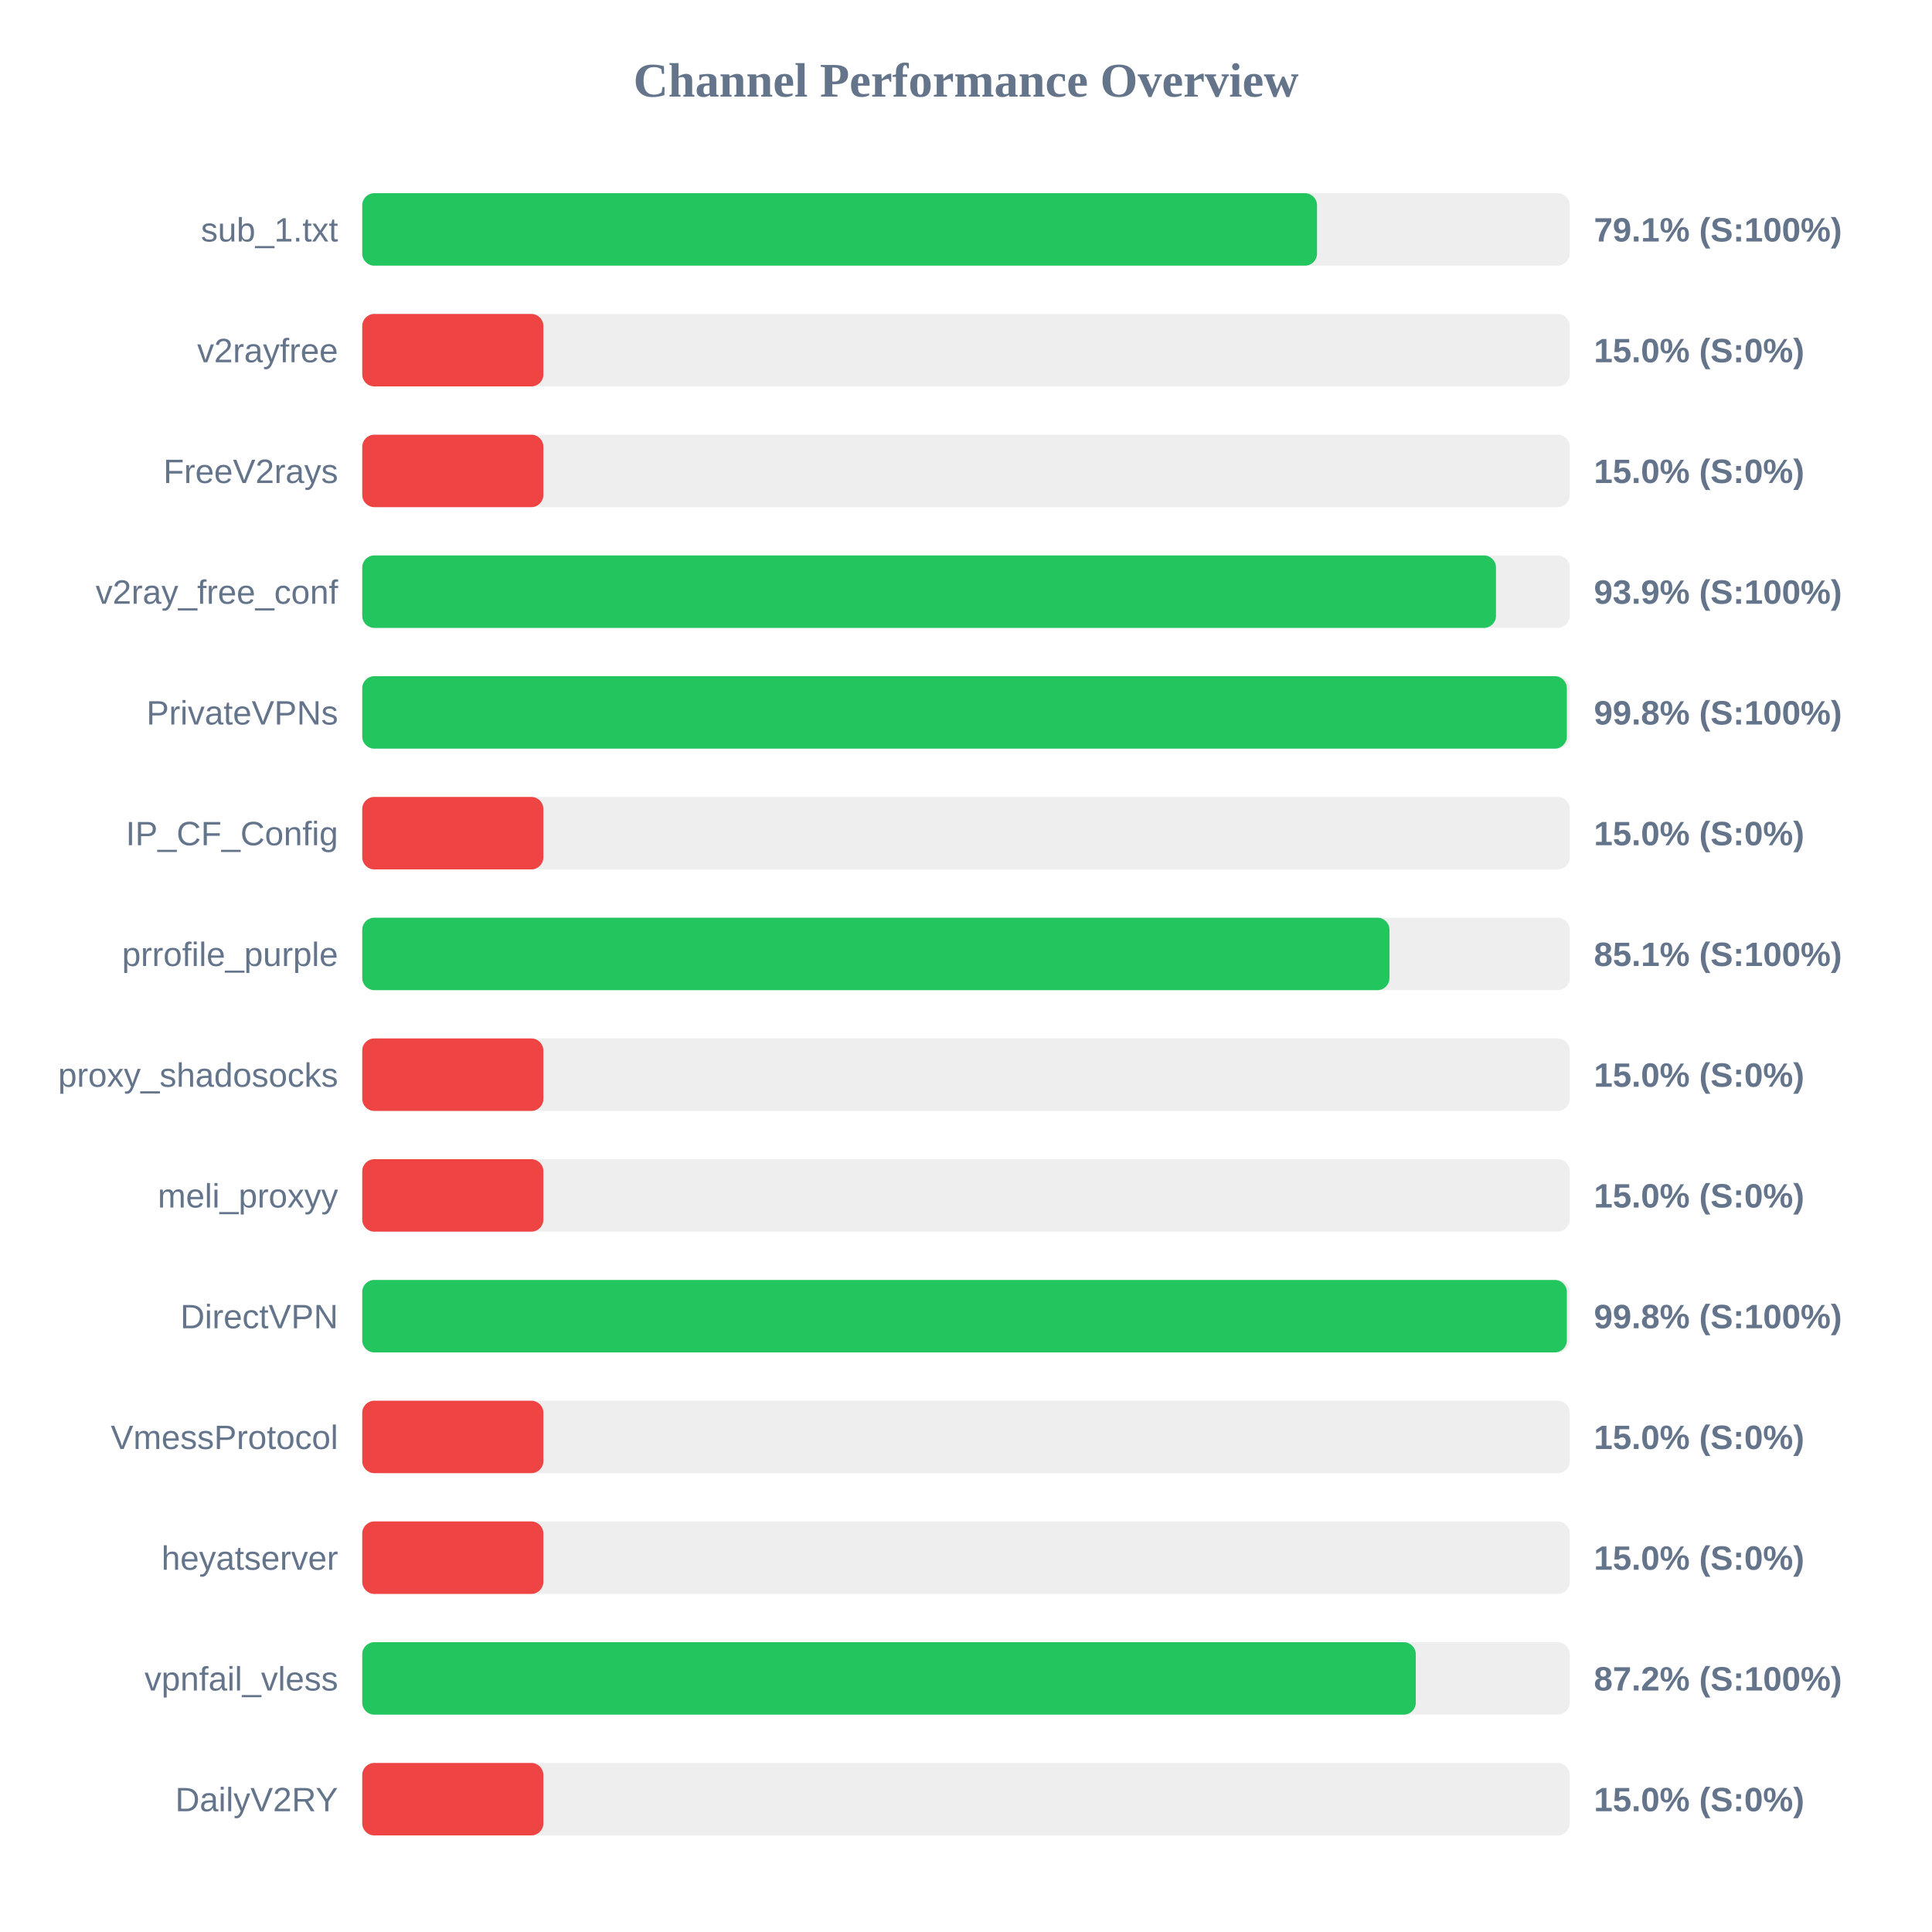
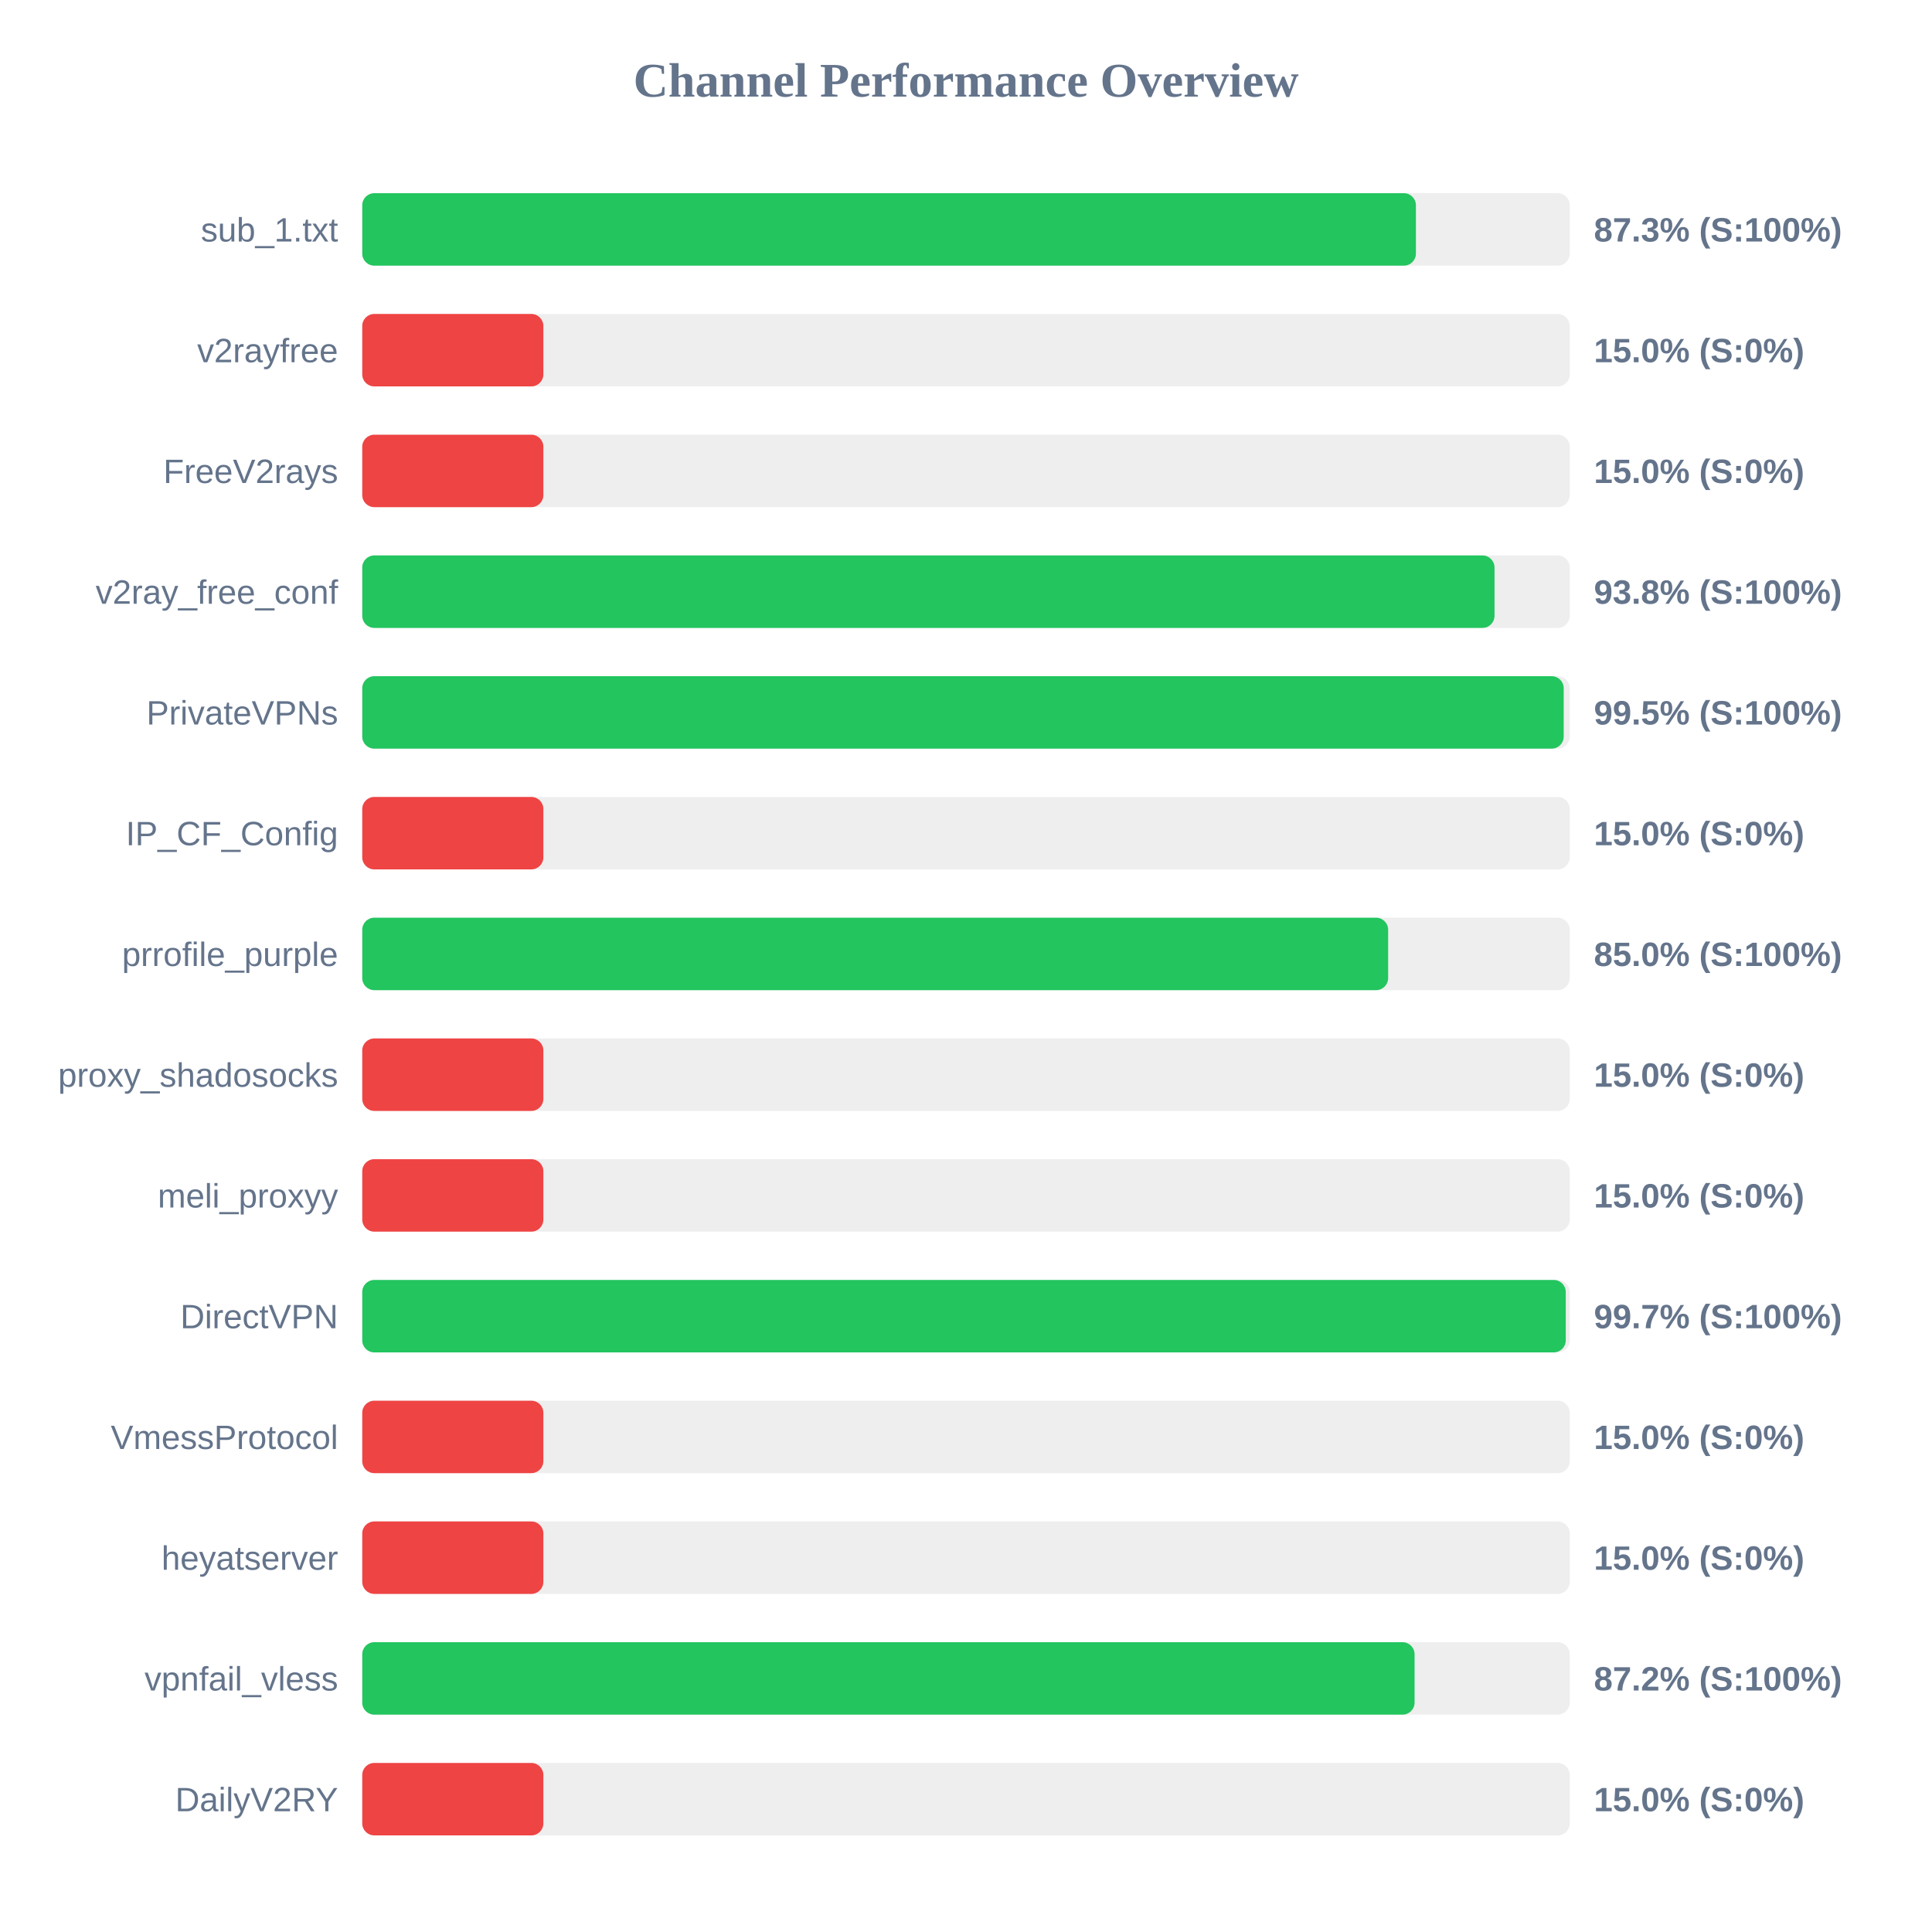
<svg xmlns="http://www.w3.org/2000/svg" width="800" height="800" version="1.1">
  <style>
        .row { font: 14px Arial; fill: #64748b; }
        .score { font: bold 14px Arial; fill: #64748b; }
    </style>
  <text x="400" y="40" text-anchor="middle" font-size="20px" font-weight="bold" fill="#64748b">Channel Performance Overview</text>
  <rect x="150" y="80" width="500" height="30" fill="#eee" rx="5" />
-   <rect x="150" y="80" width="395.35" height="30" fill="#22c55e" rx="5" />
+   <rect x="150" y="80" width="436.3" height="30" fill="#22c55e" rx="5" />
  <text x="140" y="100" text-anchor="end" class="row">sub_1.txt</text>
-   <text x="660" y="100" text-anchor="start" class="score">79.1% (S:100%)</text>
+   <text x="660" y="100" text-anchor="start" class="score">87.3% (S:100%)</text>
  <rect x="150" y="130" width="500" height="30" fill="#eee" rx="5" />
  <rect x="150" y="130" width="75.0" height="30" fill="#ef4444" rx="5" />
  <text x="140" y="150" text-anchor="end" class="row">v2rayfree</text>
  <text x="660" y="150" text-anchor="start" class="score">15.0% (S:0%)</text>
  <rect x="150" y="180" width="500" height="30" fill="#eee" rx="5" />
  <rect x="150" y="180" width="75.0" height="30" fill="#ef4444" rx="5" />
  <text x="140" y="200" text-anchor="end" class="row">FreeV2rays</text>
  <text x="660" y="200" text-anchor="start" class="score">15.0% (S:0%)</text>
  <rect x="150" y="230" width="500" height="30" fill="#eee" rx="5" />
-   <rect x="150" y="230" width="469.45" height="30" fill="#22c55e" rx="5" />
+   <rect x="150" y="230" width="468.85" height="30" fill="#22c55e" rx="5" />
  <text x="140" y="250" text-anchor="end" class="row">v2ray_free_conf</text>
-   <text x="660" y="250" text-anchor="start" class="score">93.9% (S:100%)</text>
+   <text x="660" y="250" text-anchor="start" class="score">93.8% (S:100%)</text>
  <rect x="150" y="280" width="500" height="30" fill="#eee" rx="5" />
-   <rect x="150" y="280" width="498.8" height="30" fill="#22c55e" rx="5" />
+   <rect x="150" y="280" width="497.5" height="30" fill="#22c55e" rx="5" />
  <text x="140" y="300" text-anchor="end" class="row">PrivateVPNs</text>
-   <text x="660" y="300" text-anchor="start" class="score">99.8% (S:100%)</text>
+   <text x="660" y="300" text-anchor="start" class="score">99.5% (S:100%)</text>
  <rect x="150" y="330" width="500" height="30" fill="#eee" rx="5" />
  <rect x="150" y="330" width="75.0" height="30" fill="#ef4444" rx="5" />
  <text x="140" y="350" text-anchor="end" class="row">IP_CF_Config</text>
  <text x="660" y="350" text-anchor="start" class="score">15.0% (S:0%)</text>
  <rect x="150" y="380" width="500" height="30" fill="#eee" rx="5" />
-   <rect x="150" y="380" width="425.35" height="30" fill="#22c55e" rx="5" />
+   <rect x="150" y="380" width="424.8" height="30" fill="#22c55e" rx="5" />
  <text x="140" y="400" text-anchor="end" class="row">prrofile_purple</text>
-   <text x="660" y="400" text-anchor="start" class="score">85.1% (S:100%)</text>
+   <text x="660" y="400" text-anchor="start" class="score">85.0% (S:100%)</text>
  <rect x="150" y="430" width="500" height="30" fill="#eee" rx="5" />
  <rect x="150" y="430" width="75.0" height="30" fill="#ef4444" rx="5" />
  <text x="140" y="450" text-anchor="end" class="row">proxy_shadosocks</text>
  <text x="660" y="450" text-anchor="start" class="score">15.0% (S:0%)</text>
  <rect x="150" y="480" width="500" height="30" fill="#eee" rx="5" />
  <rect x="150" y="480" width="75.0" height="30" fill="#ef4444" rx="5" />
  <text x="140" y="500" text-anchor="end" class="row">meli_proxyy</text>
  <text x="660" y="500" text-anchor="start" class="score">15.0% (S:0%)</text>
  <rect x="150" y="530" width="500" height="30" fill="#eee" rx="5" />
-   <rect x="150" y="530" width="498.8" height="30" fill="#22c55e" rx="5" />
+   <rect x="150" y="530" width="498.35" height="30" fill="#22c55e" rx="5" />
  <text x="140" y="550" text-anchor="end" class="row">DirectVPN</text>
-   <text x="660" y="550" text-anchor="start" class="score">99.8% (S:100%)</text>
+   <text x="660" y="550" text-anchor="start" class="score">99.7% (S:100%)</text>
  <rect x="150" y="580" width="500" height="30" fill="#eee" rx="5" />
  <rect x="150" y="580" width="75.0" height="30" fill="#ef4444" rx="5" />
  <text x="140" y="600" text-anchor="end" class="row">VmessProtocol</text>
  <text x="660" y="600" text-anchor="start" class="score">15.0% (S:0%)</text>
  <rect x="150" y="630" width="500" height="30" fill="#eee" rx="5" />
  <rect x="150" y="630" width="75.0" height="30" fill="#ef4444" rx="5" />
  <text x="140" y="650" text-anchor="end" class="row">heyatserver</text>
  <text x="660" y="650" text-anchor="start" class="score">15.0% (S:0%)</text>
  <rect x="150" y="680" width="500" height="30" fill="#eee" rx="5" />
-   <rect x="150" y="680" width="436.25" height="30" fill="#22c55e" rx="5" />
+   <rect x="150" y="680" width="435.75" height="30" fill="#22c55e" rx="5" />
  <text x="140" y="700" text-anchor="end" class="row">vpnfail_vless</text>
  <text x="660" y="700" text-anchor="start" class="score">87.2% (S:100%)</text>
  <rect x="150" y="730" width="500" height="30" fill="#eee" rx="5" />
  <rect x="150" y="730" width="75.0" height="30" fill="#ef4444" rx="5" />
  <text x="140" y="750" text-anchor="end" class="row">DailyV2RY</text>
  <text x="660" y="750" text-anchor="start" class="score">15.0% (S:0%)</text>
</svg>
